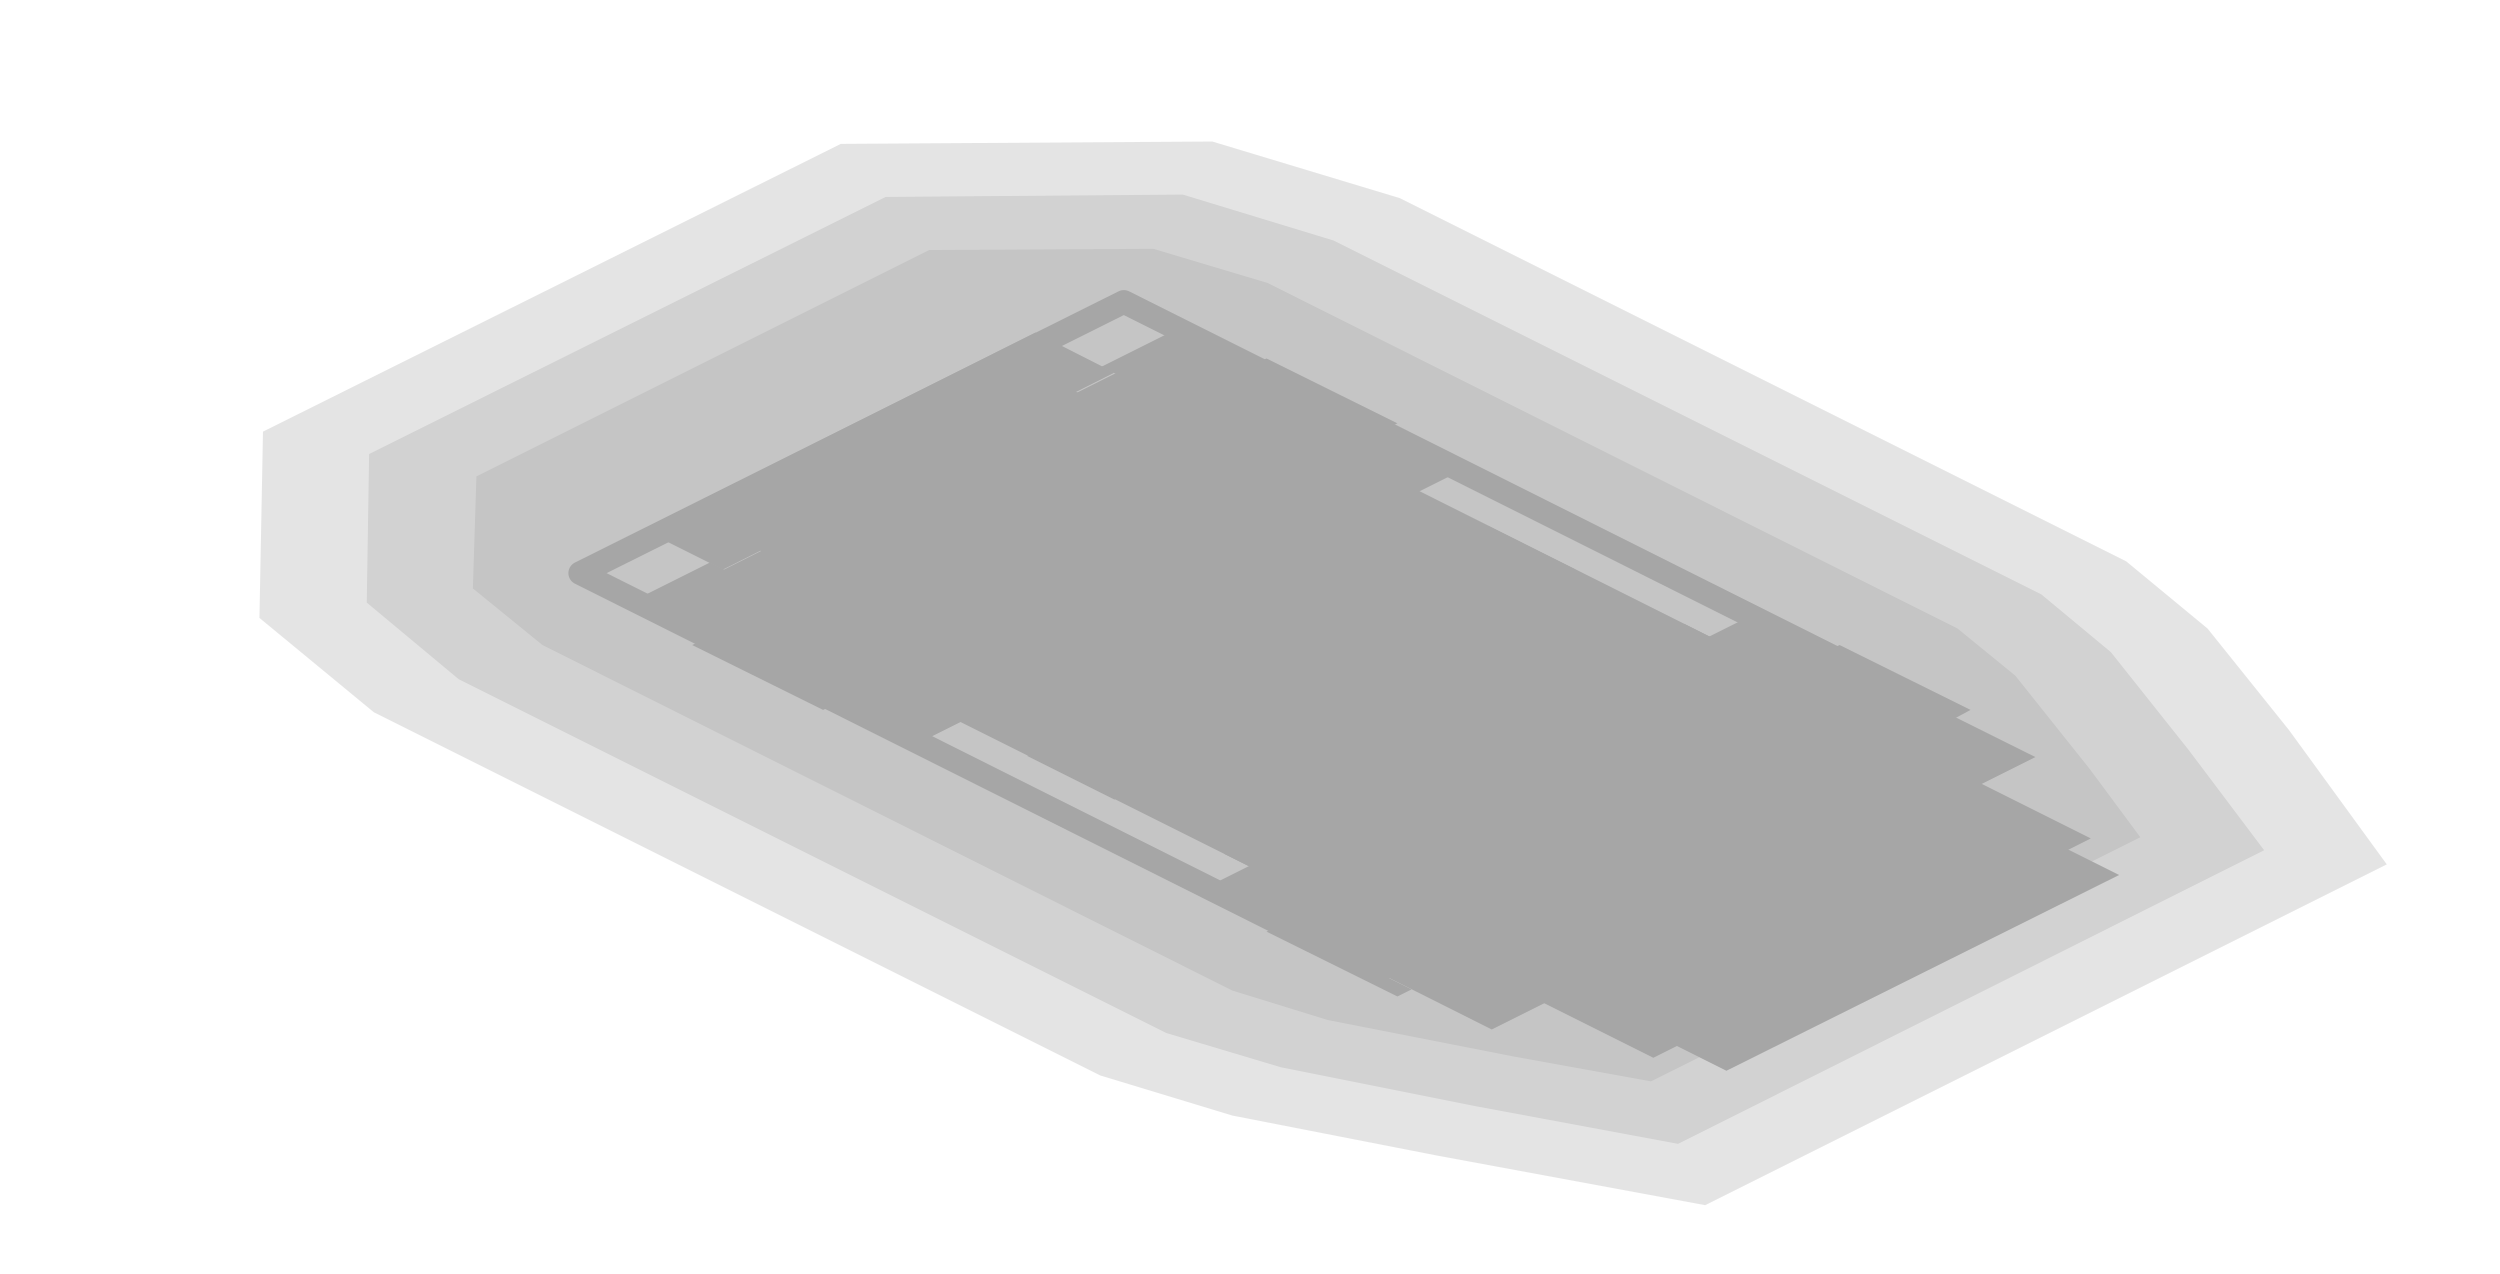
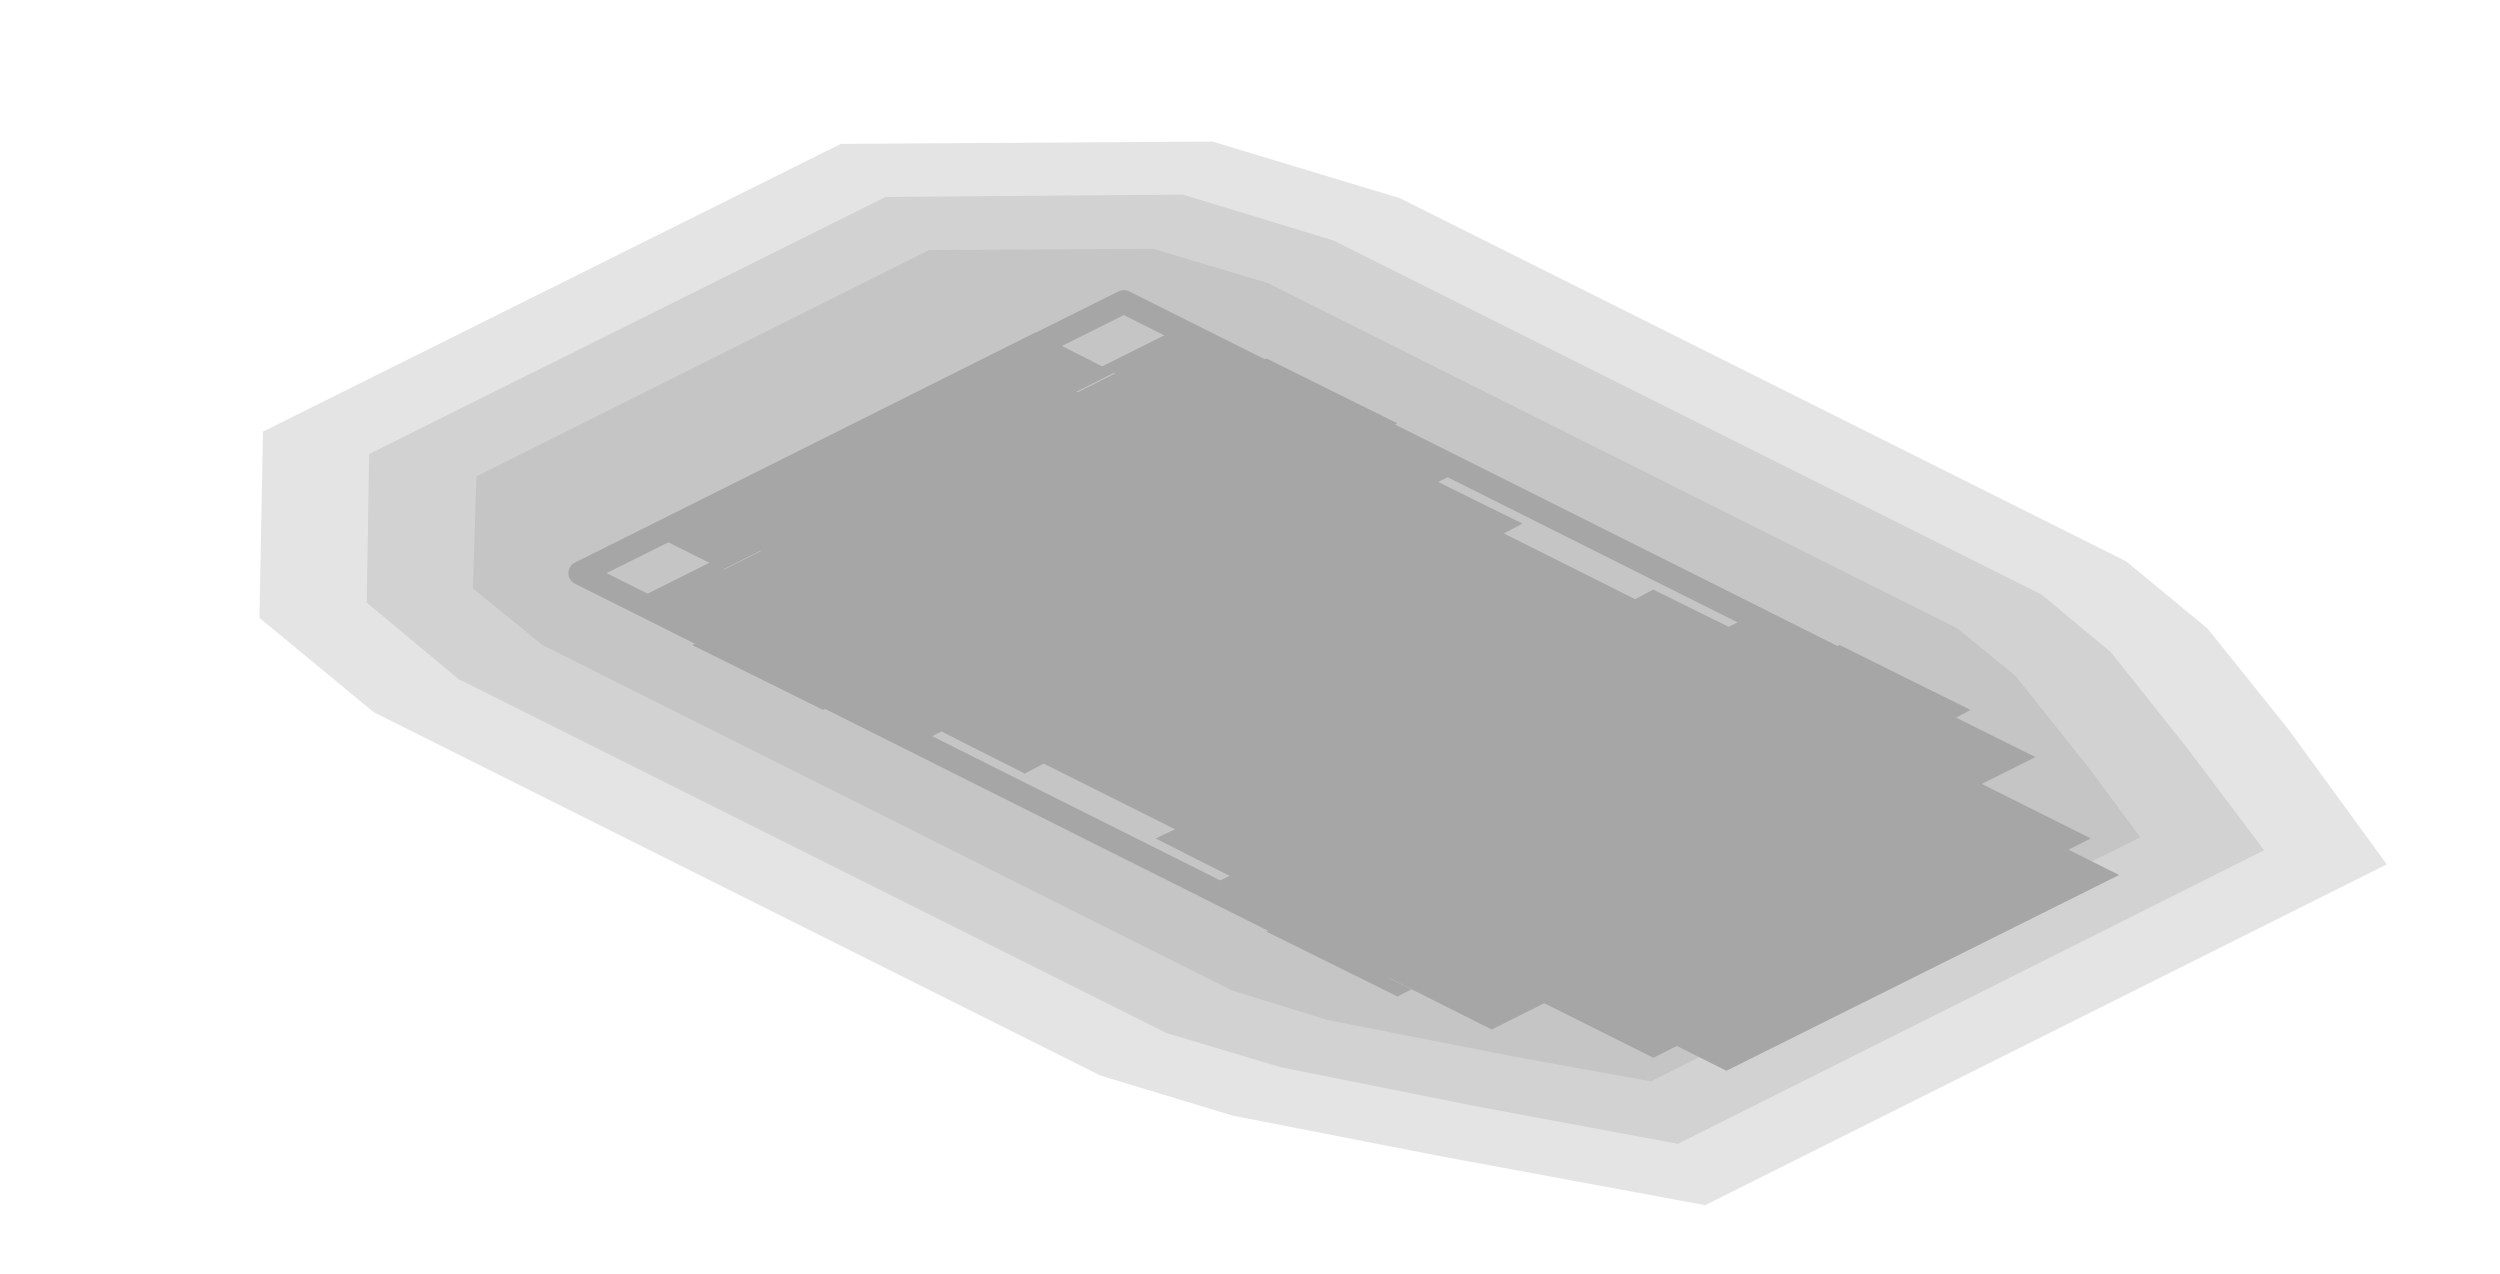
<svg xmlns="http://www.w3.org/2000/svg" width="212" height="108" viewBox="0 0 212 108">
  <g opacity="0.35">
    <polygon points="187.2,53.3 194.1,61.9 202.4,73.3 144.6,102.2 121.9,98 104.5,94.6 93.3,91.2 31.7,60.4 22,52.4 22.3,36.6 71.3,12.2 102.8,12 118.7,16.8 180.3,47.6" fill="#000000" fill-opacity="0.3" />
    <polygon points="179,55.3 185.6,63.6 192,72.1 142.3,97 125.1,93.8 108.6,90.5 98.9,87.6 38.9,57.6 31.1,51.1 31.3,38.5 75.1,16.7 100.3,16.5 113.1,20.4 173.1,50.4" fill="#000000" fill-opacity="0.3" />
    <polygon points="170.9,57.3 177.2,65.2 181.5,71 140,91.7 128.4,89.6 112.6,86.5 104.5,84 46,54.7 40.1,49.9 40.4,40.4 78.8,21.2 97.8,21.1 107.5,24 166,53.3" fill="#000000" fill-opacity="0.3" />
    <polygon points="95.3,25.6 162.8,59.4 116.7,82.4 49.2,48.6" fill="none" stroke="#000000" stroke-width="2" stroke-linejoin="round" />
    <polygon points="148.5,52.2 172.6,64.2 166.2,67.4 142.1,55.4" fill="#000000" />
    <polygon points="156,54.7 167.1,60.2 165.8,60.9 154.7,55.3" fill="#000000" />
    <polygon points="108.8,72 132.9,84.1 126.5,87.3 102.4,75.2" fill="#000000" />
    <polygon points="108.7,78.4 119.7,83.9 118.5,84.5 107.4,79" fill="#000000" />
    <polygon points="99.8,27.9 123.9,39.9 117.5,43.1 93.4,31.1" fill="#000000" />
    <polygon points="107.4,30.4 118.5,35.9 117.2,36.5 106.1,31" fill="#000000" />
    <polygon points="60.2,47.7 84.3,59.8 77.9,63 53.8,50.9" fill="#000000" />
    <polygon points="60,54 71.1,59.6 69.8,60.2 58.7,54.7" fill="#000000" />
    <polygon points="87.8,31.5 161.8,68.5 134.9,81.9 60.9,44.9" fill="#000000" />
    <polygon points="96.5,30.7 161.3,63.1 124.2,81.6 59.4,49.3" fill="#000000" />
    <polygon points="154.1,59.5 177.3,71.1 140.2,89.7 117,78.1" fill="#000000" />
    <polygon points="107.9,35.4 152.4,57.7 151.1,58.3 106.6,36" fill="#000000" />
    <polygon points="70.1,54.3 114.6,76.6 113.4,77.2 68.8,54.9" fill="#000000" />
-     <polygon points="109.5,36.2 116.9,40 115.7,40.6 108.2,36.9" fill="#000000" />
-     <polygon points="126.2,44.6 133.6,48.3 132.3,48.9 124.9,45.2" fill="#000000" />
-     <polygon points="142.8,52.9 150.2,56.6 148.9,57.2 141.5,53.5" fill="#000000" />
-     <polygon points="71.8,55.1 79.2,58.8 77.9,59.5 70.5,55.8" fill="#000000" />
-     <polygon points="88.4,63.4 95.8,67.2 94.5,67.8 87.1,64.1" fill="#000000" />
-     <polygon points="105,71.8 112.5,75.5 111.2,76.1 103.8,72.4" fill="#000000" />
+     <polygon points="121,40.4 129.1,44.4 127.2,45.4 119.1,41.4" fill="#000000" />
+     <polygon points="140.2,50 148.3,54 146.4,55 138.3,51" fill="#000000" />
+     <polygon points="80.7,60.6 88.8,64.6 86.9,65.6 78.8,61.5" fill="#000000" />
+     <polygon points="99.9,70.2 108,74.2 106.1,75.2 98,71.1" fill="#000000" />
    <polygon points="107.5,38.8 153.9,61.9 121.9,77.9 75.5,54.8" fill="#000000" />
    <polygon points="109.1,39.5 160.5,65.3 128.5,81.3 77.1,55.5" fill="#000000" />
    <polygon points="153.9,61.9 166.7,68.3 134.7,84.3 121.9,77.9" fill="#000000" />
    <polygon points="118.9,44.5 156.3,63.2 124.3,79.2 86.9,60.5" fill="#000000" />
-     <polygon points="111.5,51.6 144.5,68.1 134.3,73.3 101.3,56.8" fill="#000000" />
-     <polygon points="94.2,32.1 98.6,34.3 66.6,50.3 62.2,48.1" fill="#000000" />
+     <polygon points="114.1,52.3 143.2,66.9 131.7,72.6 102.5,58" fill="#000000" />
+     <polygon points="94.2,32.1 97,33.5 65,49.5 62.2,48.1" fill="#000000" />
    <polygon points="170.6,75.4 173.2,76.7 151.4,87.6 148.9,86.3" fill="#000000" />
-     <polygon points="173.8,71.9 177.1,73.6 145.1,89.6 141.8,87.9" fill="#000000" />
    <polygon points="172.9,70.8 179.7,74.2 146.4,90.8 139.6,87.4" fill="#000000" />
    <polygon points="87.8,28.2 94.5,31.6 61.3,48.3 54.5,44.9" fill="#000000" />
    <polygon points="104.5,52 109.1,54.3 106.5,55.5 101.9,53.2" fill="#000000" />
  </g>
</svg>
